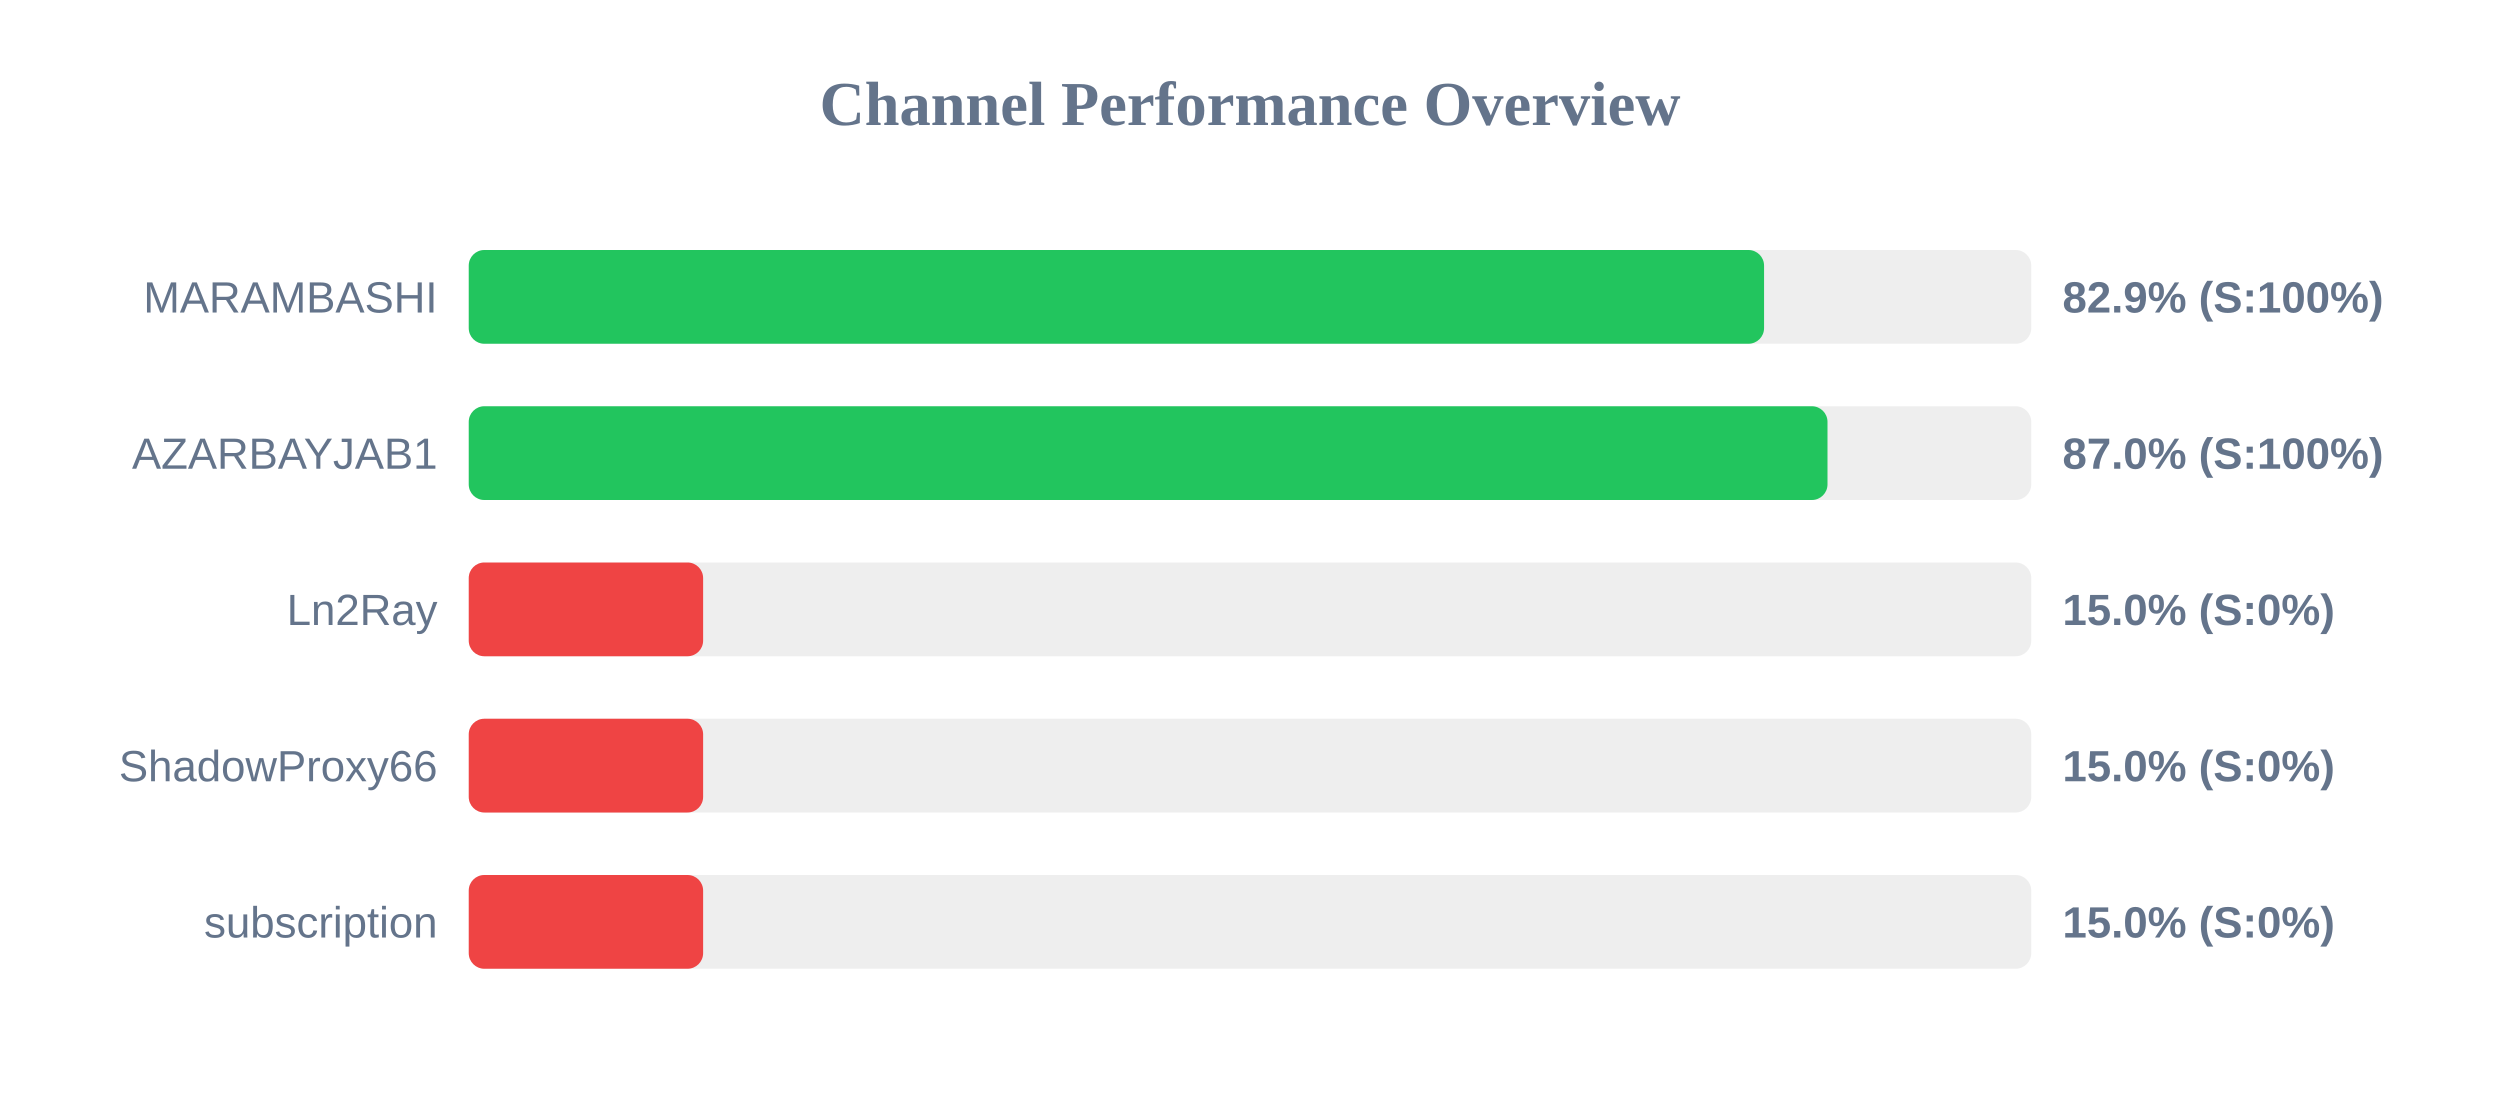
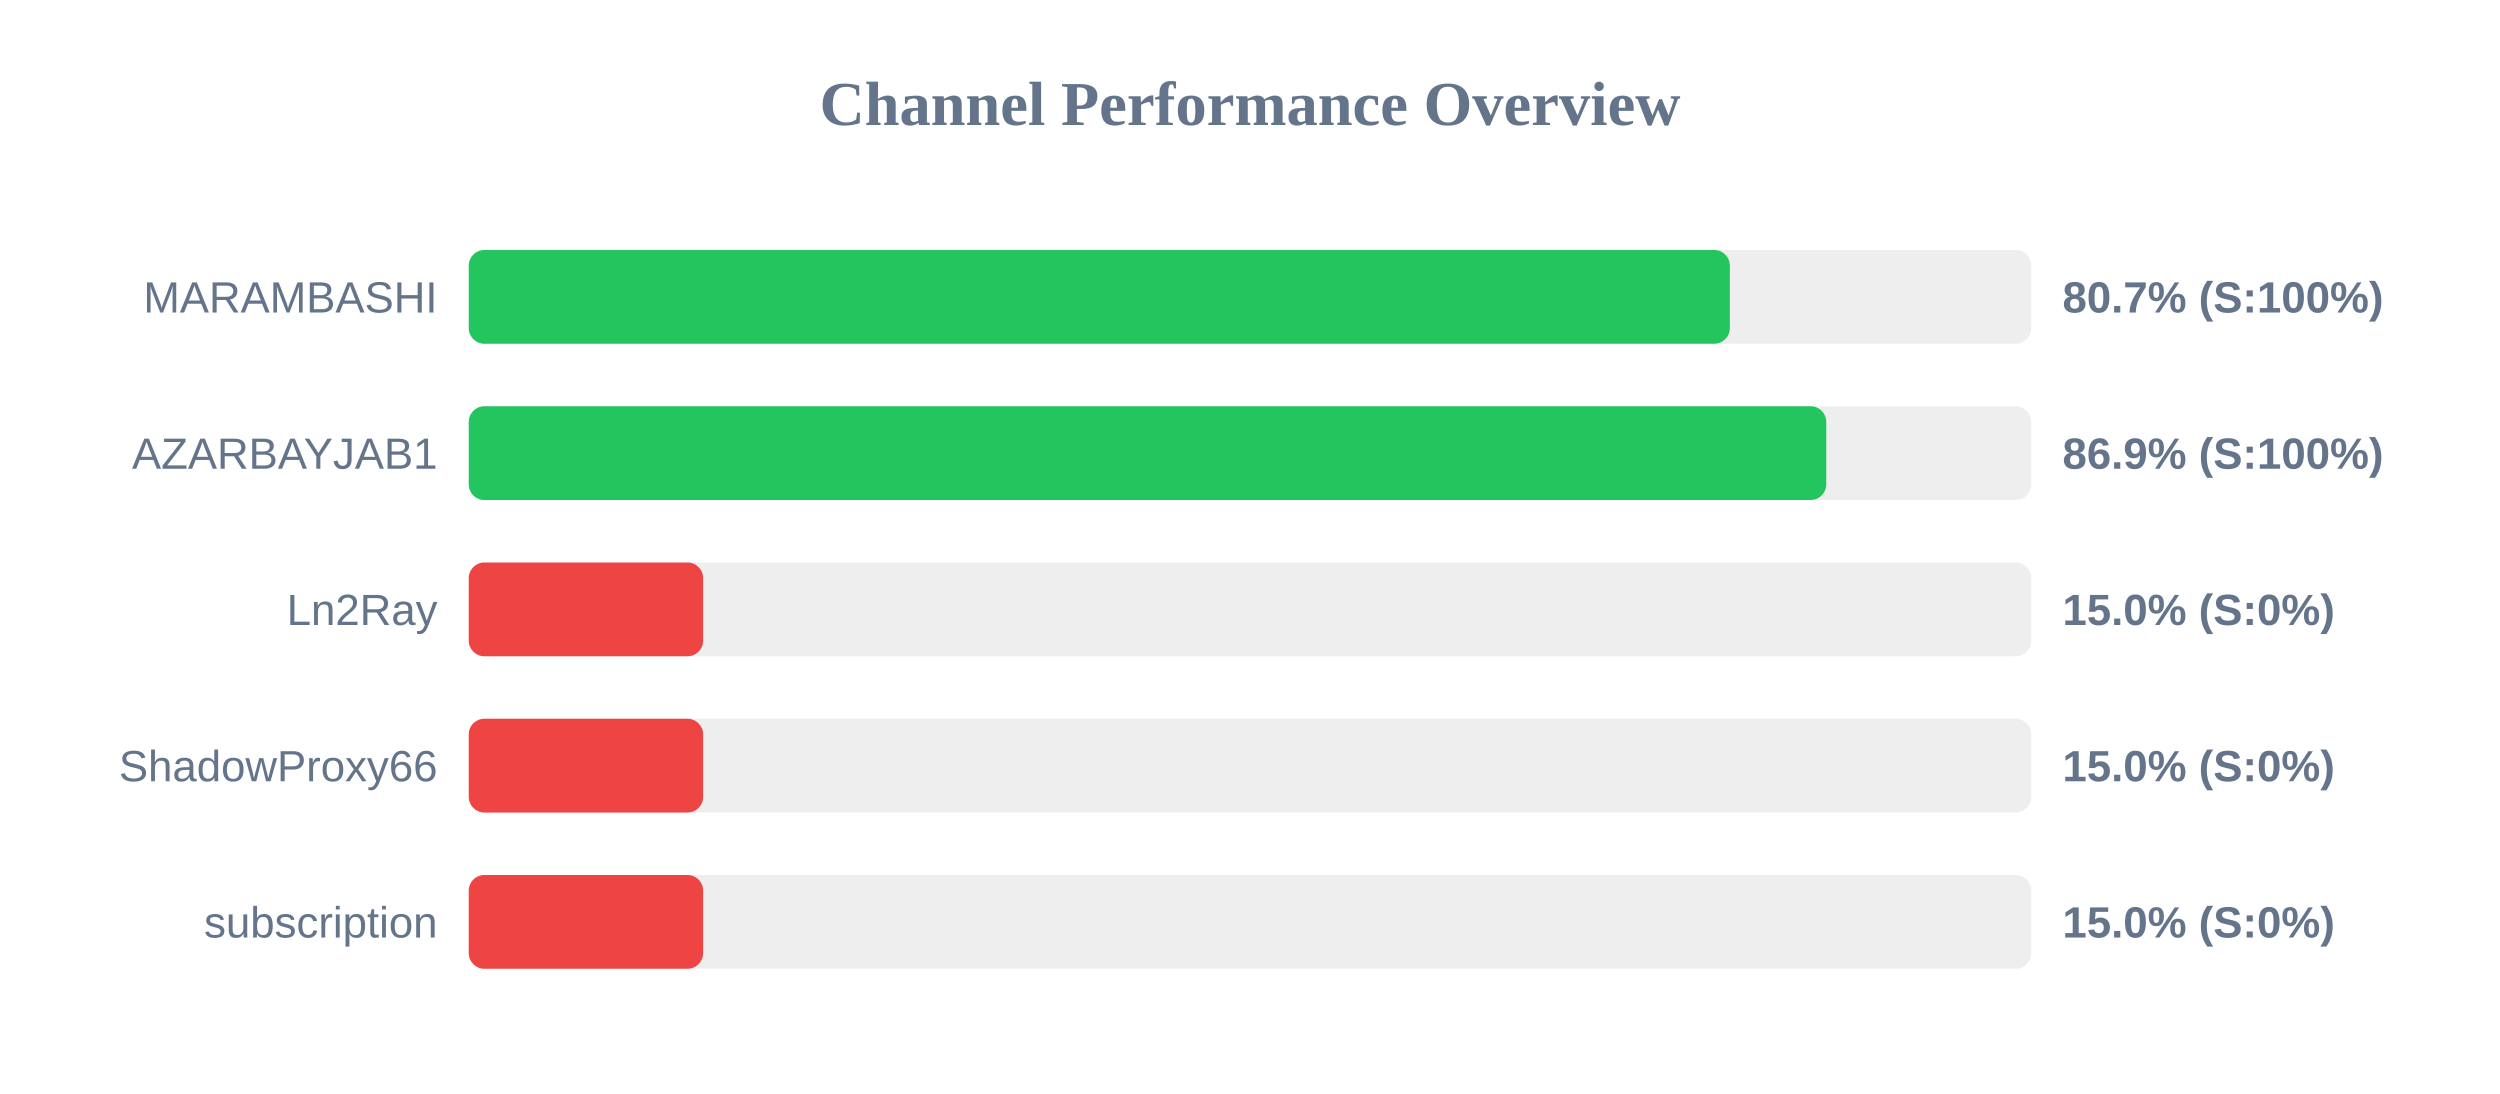
<svg xmlns="http://www.w3.org/2000/svg" width="800" height="350" version="1.1">
  <style>
        .row { font: 14px Arial; fill: #64748b; }
        .score { font: bold 14px Arial; fill: #64748b; }
    </style>
  <text x="400" y="40" text-anchor="middle" font-size="20px" font-weight="bold" fill="#64748b">Channel Performance Overview</text>
  <rect x="150" y="80" width="500" height="30" fill="#eee" rx="5" />
-   <rect x="150" y="80" width="414.5" height="30" fill="#22c55e" rx="5" />
+   <rect x="150" y="80" width="403.55" height="30" fill="#22c55e" rx="5" />
  <text x="140" y="100" text-anchor="end" class="row">MARAMBASHI</text>
-   <text x="660" y="100" text-anchor="start" class="score">82.9% (S:100%)</text>
+   <text x="660" y="100" text-anchor="start" class="score">80.7% (S:100%)</text>
  <rect x="150" y="130" width="500" height="30" fill="#eee" rx="5" />
-   <rect x="150" y="130" width="434.8" height="30" fill="#22c55e" rx="5" />
+   <rect x="150" y="130" width="434.4" height="30" fill="#22c55e" rx="5" />
  <text x="140" y="150" text-anchor="end" class="row">AZARBAYJAB1</text>
-   <text x="660" y="150" text-anchor="start" class="score">87.0% (S:100%)</text>
+   <text x="660" y="150" text-anchor="start" class="score">86.9% (S:100%)</text>
  <rect x="150" y="180" width="500" height="30" fill="#eee" rx="5" />
  <rect x="150" y="180" width="75.0" height="30" fill="#ef4444" rx="5" />
  <text x="140" y="200" text-anchor="end" class="row">Ln2Ray</text>
  <text x="660" y="200" text-anchor="start" class="score">15.0% (S:0%)</text>
  <rect x="150" y="230" width="500" height="30" fill="#eee" rx="5" />
  <rect x="150" y="230" width="75.0" height="30" fill="#ef4444" rx="5" />
  <text x="140" y="250" text-anchor="end" class="row">ShadowProxy66</text>
  <text x="660" y="250" text-anchor="start" class="score">15.0% (S:0%)</text>
  <rect x="150" y="280" width="500" height="30" fill="#eee" rx="5" />
  <rect x="150" y="280" width="75.0" height="30" fill="#ef4444" rx="5" />
  <text x="140" y="300" text-anchor="end" class="row">subscription</text>
  <text x="660" y="300" text-anchor="start" class="score">15.0% (S:0%)</text>
</svg>
